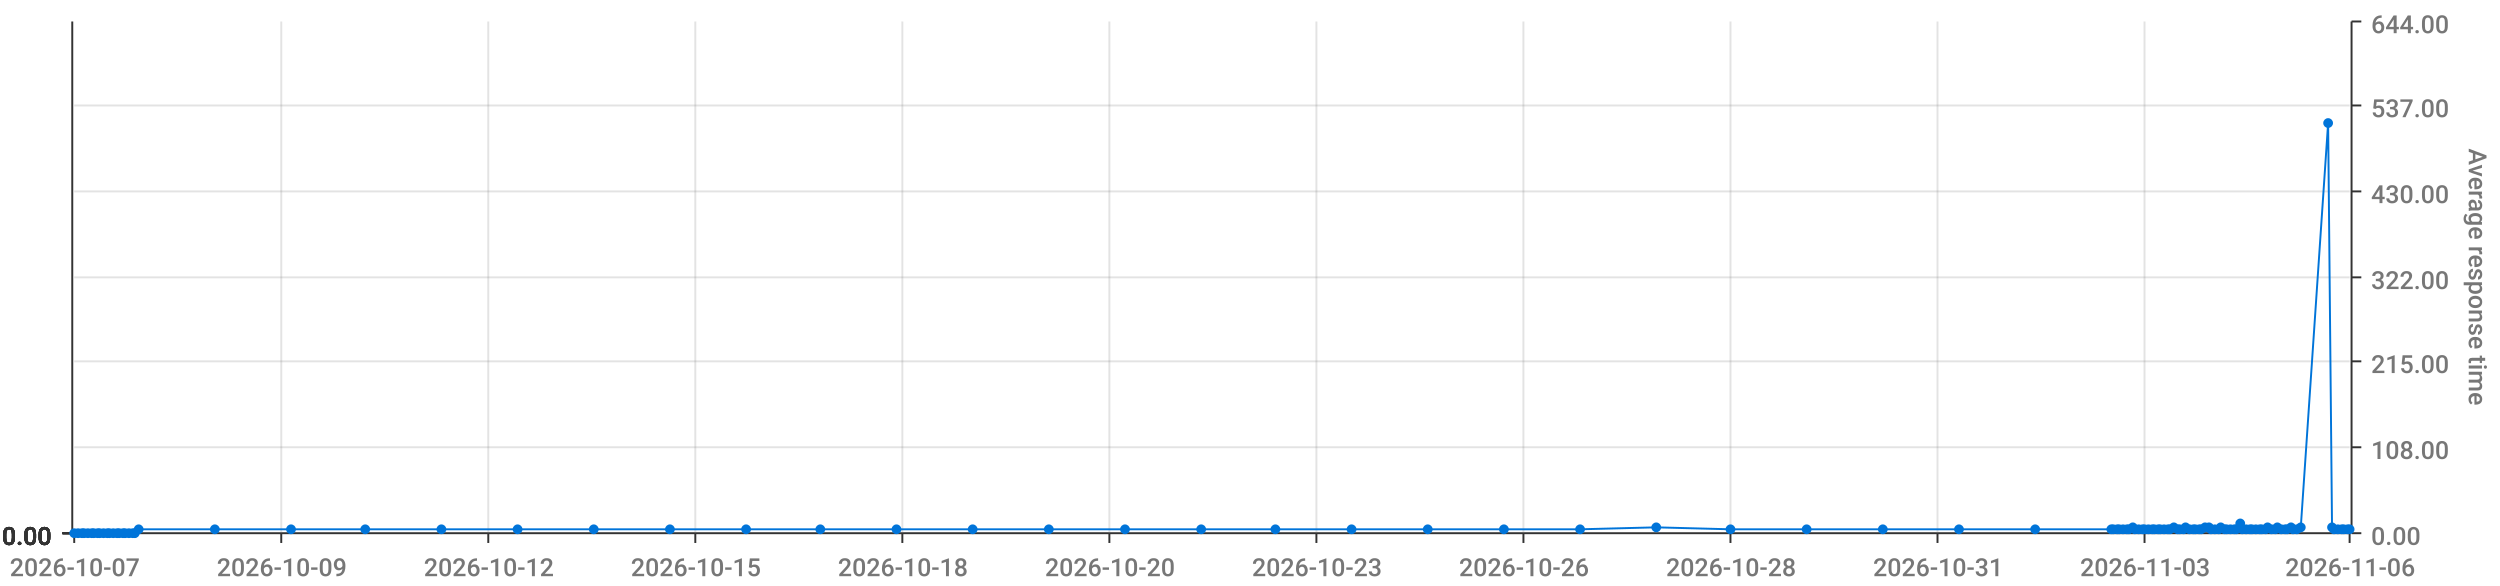
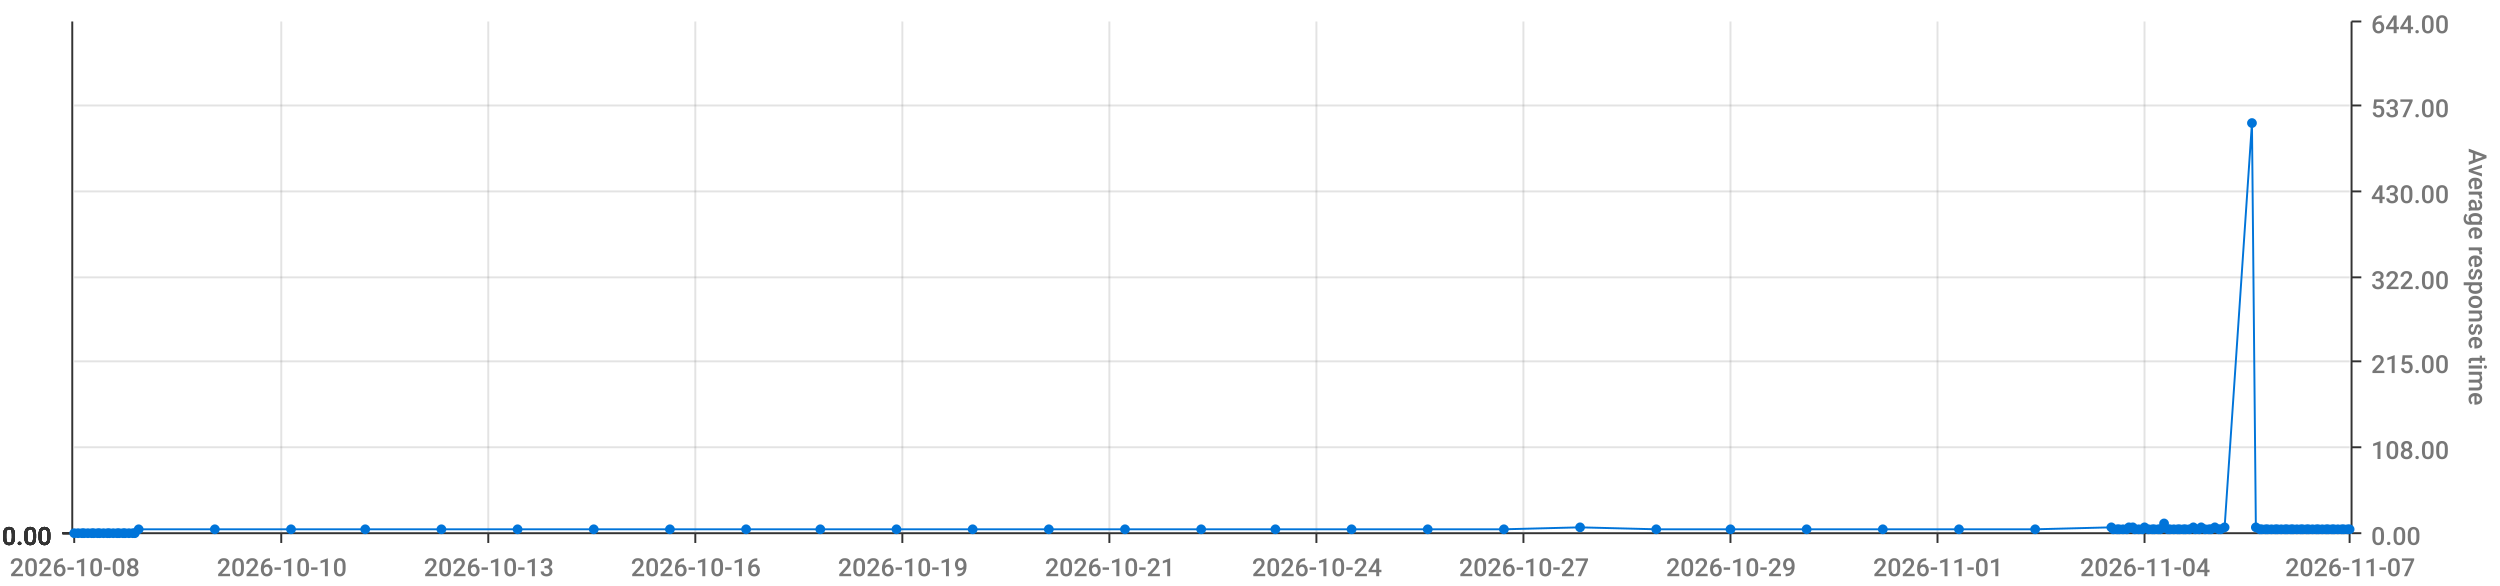
<svg xmlns="http://www.w3.org/2000/svg" viewBox="0 0 1280 300">
  <path d="M 0 0 L 1280 0 L 1280 300 L 0 300 L 0 0" style="stroke-width:0;stroke:rgba(255,255,255,1.0);fill:rgba(255,255,255,0.0)" />
  <path d="M 38 11 L 1203 11 L 1203 273 L 38 273 L 38 11" style="stroke-width:0;stroke:rgba(255,255,255,1.0);fill:rgba(255,255,255,0.0)" />
  <path d="M 38 273 L 1203 273" style="stroke-width:1;stroke:rgba(51,51,51,1.0);fill:rgba(255,255,255,0.0)" />
  <path d="M 38 273 L 38 278" style="stroke-width:1;stroke:rgba(51,51,51,1.0);fill:rgba(255,255,255,0.0)" />
-   <text x="5" y="295" style="stroke-width:0;stroke:none;fill:rgba(119,119,119,1.0);font-size:12.8px;font-family:'Roboto Medium',sans-serif">2026-10-07</text>
+   <text x="5" y="295" style="stroke-width:0;stroke:none;fill:rgba(119,119,119,1.0);font-size:12.8px;font-family:'Roboto Medium',sans-serif">2026-10-08</text>
  <path d="M 144 273 L 144 278" style="stroke-width:1;stroke:rgba(51,51,51,1.0);fill:rgba(255,255,255,0.0)" />
-   <text x="111" y="295" style="stroke-width:0;stroke:none;fill:rgba(119,119,119,1.0);font-size:12.8px;font-family:'Roboto Medium',sans-serif">2026-10-09</text>
+   <text x="111" y="295" style="stroke-width:0;stroke:none;fill:rgba(119,119,119,1.0);font-size:12.8px;font-family:'Roboto Medium',sans-serif">2026-10-10</text>
  <path d="M 250 273 L 250 278" style="stroke-width:1;stroke:rgba(51,51,51,1.0);fill:rgba(255,255,255,0.0)" />
-   <text x="217" y="295" style="stroke-width:0;stroke:none;fill:rgba(119,119,119,1.0);font-size:12.8px;font-family:'Roboto Medium',sans-serif">2026-10-12</text>
+   <text x="217" y="295" style="stroke-width:0;stroke:none;fill:rgba(119,119,119,1.0);font-size:12.8px;font-family:'Roboto Medium',sans-serif">2026-10-13</text>
  <path d="M 356 273 L 356 278" style="stroke-width:1;stroke:rgba(51,51,51,1.0);fill:rgba(255,255,255,0.0)" />
-   <text x="323" y="295" style="stroke-width:0;stroke:none;fill:rgba(119,119,119,1.0);font-size:12.8px;font-family:'Roboto Medium',sans-serif">2026-10-15</text>
+   <text x="323" y="295" style="stroke-width:0;stroke:none;fill:rgba(119,119,119,1.0);font-size:12.8px;font-family:'Roboto Medium',sans-serif">2026-10-16</text>
  <path d="M 462 273 L 462 278" style="stroke-width:1;stroke:rgba(51,51,51,1.0);fill:rgba(255,255,255,0.0)" />
-   <text x="429" y="295" style="stroke-width:0;stroke:none;fill:rgba(119,119,119,1.0);font-size:12.8px;font-family:'Roboto Medium',sans-serif">2026-10-18</text>
+   <text x="429" y="295" style="stroke-width:0;stroke:none;fill:rgba(119,119,119,1.0);font-size:12.8px;font-family:'Roboto Medium',sans-serif">2026-10-19</text>
  <path d="M 568 273 L 568 278" style="stroke-width:1;stroke:rgba(51,51,51,1.0);fill:rgba(255,255,255,0.0)" />
-   <text x="535" y="295" style="stroke-width:0;stroke:none;fill:rgba(119,119,119,1.0);font-size:12.8px;font-family:'Roboto Medium',sans-serif">2026-10-20</text>
+   <text x="535" y="295" style="stroke-width:0;stroke:none;fill:rgba(119,119,119,1.0);font-size:12.8px;font-family:'Roboto Medium',sans-serif">2026-10-21</text>
  <path d="M 674 273 L 674 278" style="stroke-width:1;stroke:rgba(51,51,51,1.0);fill:rgba(255,255,255,0.0)" />
-   <text x="641" y="295" style="stroke-width:0;stroke:none;fill:rgba(119,119,119,1.0);font-size:12.8px;font-family:'Roboto Medium',sans-serif">2026-10-23</text>
+   <text x="641" y="295" style="stroke-width:0;stroke:none;fill:rgba(119,119,119,1.0);font-size:12.8px;font-family:'Roboto Medium',sans-serif">2026-10-24</text>
  <path d="M 780 273 L 780 278" style="stroke-width:1;stroke:rgba(51,51,51,1.0);fill:rgba(255,255,255,0.0)" />
-   <text x="747" y="295" style="stroke-width:0;stroke:none;fill:rgba(119,119,119,1.0);font-size:12.8px;font-family:'Roboto Medium',sans-serif">2026-10-26</text>
+   <text x="747" y="295" style="stroke-width:0;stroke:none;fill:rgba(119,119,119,1.0);font-size:12.8px;font-family:'Roboto Medium',sans-serif">2026-10-27</text>
  <path d="M 886 273 L 886 278" style="stroke-width:1;stroke:rgba(51,51,51,1.0);fill:rgba(255,255,255,0.0)" />
-   <text x="853" y="295" style="stroke-width:0;stroke:none;fill:rgba(119,119,119,1.0);font-size:12.8px;font-family:'Roboto Medium',sans-serif">2026-10-28</text>
+   <text x="853" y="295" style="stroke-width:0;stroke:none;fill:rgba(119,119,119,1.0);font-size:12.8px;font-family:'Roboto Medium',sans-serif">2026-10-29</text>
  <path d="M 992 273 L 992 278" style="stroke-width:1;stroke:rgba(51,51,51,1.0);fill:rgba(255,255,255,0.0)" />
-   <text x="959" y="295" style="stroke-width:0;stroke:none;fill:rgba(119,119,119,1.0);font-size:12.8px;font-family:'Roboto Medium',sans-serif">2026-10-31</text>
+   <text x="959" y="295" style="stroke-width:0;stroke:none;fill:rgba(119,119,119,1.0);font-size:12.8px;font-family:'Roboto Medium',sans-serif">2026-11-01</text>
  <path d="M 1098 273 L 1098 278" style="stroke-width:1;stroke:rgba(51,51,51,1.0);fill:rgba(255,255,255,0.0)" />
-   <text x="1065" y="295" style="stroke-width:0;stroke:none;fill:rgba(119,119,119,1.0);font-size:12.8px;font-family:'Roboto Medium',sans-serif">2026-11-03</text>
+   <text x="1065" y="295" style="stroke-width:0;stroke:none;fill:rgba(119,119,119,1.0);font-size:12.8px;font-family:'Roboto Medium',sans-serif">2026-11-04</text>
  <path d="M 1203 273 L 1203 278" style="stroke-width:1;stroke:rgba(51,51,51,1.0);fill:rgba(255,255,255,0.0)" />
-   <text x="1170" y="295" style="stroke-width:0;stroke:none;fill:rgba(119,119,119,1.0);font-size:12.8px;font-family:'Roboto Medium',sans-serif">2026-11-06</text>
+   <text x="1170" y="295" style="stroke-width:0;stroke:none;fill:rgba(119,119,119,1.0);font-size:12.8px;font-family:'Roboto Medium',sans-serif">2026-11-07</text>
  <path d="M 144 273 L 144 11" style="stroke-width:1;stroke:rgba(119,119,119,0.2);fill:none" />
  <path d="M 250 273 L 250 11" style="stroke-width:1;stroke:rgba(119,119,119,0.2);fill:none" />
  <path d="M 356 273 L 356 11" style="stroke-width:1;stroke:rgba(119,119,119,0.2);fill:none" />
  <path d="M 462 273 L 462 11" style="stroke-width:1;stroke:rgba(119,119,119,0.2);fill:none" />
  <path d="M 568 273 L 568 11" style="stroke-width:1;stroke:rgba(119,119,119,0.2);fill:none" />
  <path d="M 674 273 L 674 11" style="stroke-width:1;stroke:rgba(119,119,119,0.2);fill:none" />
  <path d="M 780 273 L 780 11" style="stroke-width:1;stroke:rgba(119,119,119,0.2);fill:none" />
  <path d="M 886 273 L 886 11" style="stroke-width:1;stroke:rgba(119,119,119,0.2);fill:none" />
  <path d="M 992 273 L 992 11" style="stroke-width:1;stroke:rgba(119,119,119,0.2);fill:none" />
  <path d="M 1098 273 L 1098 11" style="stroke-width:1;stroke:rgba(119,119,119,0.2);fill:none" />
  <path d="M 1204 273 L 1204 11" style="stroke-width:1;stroke:rgba(51,51,51,1.0);fill:rgba(255,255,255,0.0)" />
  <path d="M 1204 273 L 1209 273" style="stroke-width:1;stroke:rgba(51,51,51,1.0);fill:rgba(255,255,255,0.0)" />
  <text x="1214" y="279" style="stroke-width:0;stroke:none;fill:rgba(119,119,119,1.0);font-size:12.8px;font-family:'Roboto Medium',sans-serif">0.00</text>
  <path d="M 1204 229 L 1209 229" style="stroke-width:1;stroke:rgba(51,51,51,1.0);fill:rgba(255,255,255,0.0)" />
  <text x="1214" y="235" style="stroke-width:0;stroke:none;fill:rgba(119,119,119,1.0);font-size:12.8px;font-family:'Roboto Medium',sans-serif">108.00</text>
  <path d="M 1204 185 L 1209 185" style="stroke-width:1;stroke:rgba(51,51,51,1.0);fill:rgba(255,255,255,0.0)" />
  <text x="1214" y="191" style="stroke-width:0;stroke:none;fill:rgba(119,119,119,1.0);font-size:12.8px;font-family:'Roboto Medium',sans-serif">215.00</text>
  <path d="M 1204 142 L 1209 142" style="stroke-width:1;stroke:rgba(51,51,51,1.0);fill:rgba(255,255,255,0.0)" />
  <text x="1214" y="148" style="stroke-width:0;stroke:none;fill:rgba(119,119,119,1.0);font-size:12.8px;font-family:'Roboto Medium',sans-serif">322.00</text>
  <path d="M 1204 98 L 1209 98" style="stroke-width:1;stroke:rgba(51,51,51,1.0);fill:rgba(255,255,255,0.0)" />
  <text x="1214" y="104" style="stroke-width:0;stroke:none;fill:rgba(119,119,119,1.0);font-size:12.8px;font-family:'Roboto Medium',sans-serif">430.00</text>
  <path d="M 1204 54 L 1209 54" style="stroke-width:1;stroke:rgba(51,51,51,1.0);fill:rgba(255,255,255,0.0)" />
  <text x="1214" y="60" style="stroke-width:0;stroke:none;fill:rgba(119,119,119,1.0);font-size:12.8px;font-family:'Roboto Medium',sans-serif">537.00</text>
  <path d="M 1204 11 L 1209 11" style="stroke-width:1;stroke:rgba(51,51,51,1.0);fill:rgba(255,255,255,0.0)" />
  <text x="1214" y="17" style="stroke-width:0;stroke:none;fill:rgba(119,119,119,1.0);font-size:12.8px;font-family:'Roboto Medium',sans-serif">644.00</text>
  <text x="1264" y="76" style="stroke-width:0;stroke:none;fill:rgba(119,119,119,1.0);font-size:12.8px;font-family:'Roboto Medium',sans-serif" transform="rotate(90.00,1264,76)">Average response time</text>
  <path d="M 38 273 L 1203 273" style="stroke-width:0;stroke:rgba(255,255,255,0.0);fill:none" />
  <path d="M 38 229 L 1203 229" style="stroke-width:1;stroke:rgba(119,119,119,0.2);fill:none" />
  <path d="M 38 185 L 1203 185" style="stroke-width:1;stroke:rgba(119,119,119,0.2);fill:none" />
  <path d="M 38 142 L 1203 142" style="stroke-width:1;stroke:rgba(119,119,119,0.2);fill:none" />
  <path d="M 38 98 L 1203 98" style="stroke-width:1;stroke:rgba(119,119,119,0.2);fill:none" />
  <path d="M 38 54 L 1203 54" style="stroke-width:1;stroke:rgba(119,119,119,0.2);fill:none" />
  <path d="M 37 273 L 37 11" style="stroke-width:1;stroke:rgba(51,51,51,1.0);fill:rgba(255,255,255,0.0)" />
  <path d="M 37 273 L 32 273" style="stroke-width:1;stroke:rgba(51,51,51,1.0);fill:rgba(255,255,255,0.0)" />
  <text x="1" y="279" style="stroke-width:0;stroke:none;fill:rgba(51,51,51,1.0);font-size:12.8px;font-family:'Roboto Medium',sans-serif">0.00</text>
  <path d="M 37 273 L 32 273" style="stroke-width:1;stroke:rgba(51,51,51,1.0);fill:rgba(255,255,255,0.0)" />
  <text x="1" y="279" style="stroke-width:0;stroke:none;fill:rgba(51,51,51,1.0);font-size:12.8px;font-family:'Roboto Medium',sans-serif">0.00</text>
  <path d="M 37 273 L 32 273" style="stroke-width:1;stroke:rgba(51,51,51,1.0);fill:rgba(255,255,255,0.0)" />
  <text x="1" y="279" style="stroke-width:0;stroke:none;fill:rgba(51,51,51,1.0);font-size:12.8px;font-family:'Roboto Medium',sans-serif">0.00</text>
  <path d="M 37 273 L 32 273" style="stroke-width:1;stroke:rgba(51,51,51,1.0);fill:rgba(255,255,255,0.0)" />
  <text x="1" y="279" style="stroke-width:0;stroke:none;fill:rgba(51,51,51,1.0);font-size:12.8px;font-family:'Roboto Medium',sans-serif">0.00</text>
  <path d="M 37 273 L 32 273" style="stroke-width:1;stroke:rgba(51,51,51,1.0);fill:rgba(255,255,255,0.0)" />
  <text x="1" y="279" style="stroke-width:0;stroke:none;fill:rgba(51,51,51,1.0);font-size:12.8px;font-family:'Roboto Medium',sans-serif">0.00</text>
  <path d="M 37 273 L 32 273" style="stroke-width:1;stroke:rgba(51,51,51,1.0);fill:rgba(255,255,255,0.0)" />
  <text x="1" y="279" style="stroke-width:0;stroke:none;fill:rgba(51,51,51,1.0);font-size:12.8px;font-family:'Roboto Medium',sans-serif">0.00</text>
  <path d="M 37 273 L 32 273" style="stroke-width:1;stroke:rgba(51,51,51,1.0);fill:rgba(255,255,255,0.0)" />
  <text x="1" y="279" style="stroke-width:0;stroke:none;fill:rgba(51,51,51,1.0);font-size:12.8px;font-family:'Roboto Medium',sans-serif">0.00</text>
  <path d="M 38 273 L 1203 273" style="stroke-width:0;stroke:rgba(255,255,255,0.0);fill:none" />
  <path d="M 38 273 L 1203 273" style="stroke-width:0;stroke:rgba(255,255,255,0.0);fill:none" />
  <path d="M 38 273 L 1203 273" style="stroke-width:0;stroke:rgba(255,255,255,0.0);fill:none" />
  <path d="M 38 273 L 1203 273" style="stroke-width:0;stroke:rgba(255,255,255,0.0);fill:none" />
  <path d="M 38 273 L 1203 273" style="stroke-width:0;stroke:rgba(255,255,255,0.0);fill:none" />
  <path d="M 38 273 L 1203 273" style="stroke-width:0;stroke:rgba(255,255,255,0.0);fill:none" />
-   <path d="M 38 273 L 40 273 L 42 273 L 43 273 L 45 273 L 47 273 L 48 273 L 50 273 L 51 273 L 53 273 L 55 273 L 56 273 L 58 273 L 60 273 L 61 273 L 63 273 L 64 273 L 66 273 L 68 273 L 69 273 L 71 271 L 110 271 L 149 271 L 187 271 L 226 271 L 265 271 L 304 271 L 343 271 L 382 271 L 420 271 L 459 271 L 498 271 L 537 271 L 576 271 L 615 271 L 653 271 L 692 271 L 731 271 L 770 271 L 809 271 L 848 270 L 886 271 L 925 271 L 964 271 L 1003 271 L 1042 271 L 1081 271 L 1082 271 L 1084 271 L 1085 271 L 1087 271 L 1089 271 L 1090 271 L 1092 270 L 1093 271 L 1095 271 L 1097 271 L 1098 271 L 1100 271 L 1102 271 L 1103 271 L 1105 271 L 1106 271 L 1108 271 L 1110 271 L 1111 271 L 1113 270 L 1115 271 L 1116 271 L 1118 271 L 1119 270 L 1121 271 L 1123 271 L 1124 271 L 1126 271 L 1127 271 L 1129 270 L 1131 270 L 1132 271 L 1134 271 L 1136 271 L 1137 270 L 1139 271 L 1140 271 L 1142 271 L 1144 271 L 1145 271 L 1147 268 L 1148 271 L 1150 271 L 1152 271 L 1153 271 L 1155 271 L 1157 271 L 1158 271 L 1160 271 L 1161 270 L 1163 271 L 1165 271 L 1166 270 L 1168 271 L 1170 271 L 1171 271 L 1173 270 L 1174 271 L 1176 271 L 1178 270 L 1192 63 L 1194 270 L 1195 271 L 1197 271 L 1199 271 L 1200 271 L 1202 271 L 1203 271" style="stroke-width:1;stroke:rgba(0,116,217,1.0);fill:rgba(255,255,255,0.0)" />
+   <path d="M 38 273 L 40 273 L 42 273 L 43 273 L 45 273 L 47 273 L 48 273 L 50 273 L 51 273 L 53 273 L 55 273 L 56 273 L 58 273 L 60 273 L 61 273 L 63 273 L 64 273 L 66 273 L 68 273 L 69 273 L 71 271 L 110 271 L 149 271 L 187 271 L 226 271 L 265 271 L 304 271 L 343 271 L 382 271 L 420 271 L 459 271 L 498 271 L 537 271 L 576 271 L 615 271 L 653 271 L 692 271 L 731 271 L 770 271 L 809 270 L 848 271 L 886 271 L 925 271 L 964 271 L 1003 271 L 1042 271 L 1081 270 L 1082 271 L 1084 271 L 1085 271 L 1087 271 L 1089 271 L 1090 270 L 1092 270 L 1093 271 L 1095 271 L 1097 271 L 1098 270 L 1100 271 L 1102 271 L 1103 271 L 1105 271 L 1106 271 L 1108 268 L 1110 271 L 1111 271 L 1113 271 L 1115 271 L 1116 271 L 1118 271 L 1119 271 L 1121 271 L 1123 270 L 1124 271 L 1126 271 L 1127 270 L 1129 271 L 1131 271 L 1132 271 L 1134 270 L 1136 271 L 1137 271 L 1139 270 L 1153 63 L 1155 270 L 1157 271 L 1158 271 L 1160 271 L 1161 271 L 1163 271 L 1165 271 L 1166 271 L 1168 271 L 1170 271 L 1171 271 L 1173 271 L 1174 271 L 1176 271 L 1178 271 L 1179 271 L 1181 271 L 1182 271 L 1184 271 L 1186 271 L 1187 271 L 1189 271 L 1191 271 L 1192 271 L 1194 271 L 1195 271 L 1197 271 L 1199 271 L 1200 271 L 1202 271 L 1203 271" style="stroke-width:1;stroke:rgba(0,116,217,1.0);fill:rgba(255,255,255,0.0)" />
  <circle cx="38" cy="273" r="2" style="stroke-width:1;stroke:rgba(0,116,217,1.0);fill:rgba(0,116,217,1.0)" />
  <path d="" style="stroke-width:1;stroke:rgba(0,116,217,1.0);fill:rgba(0,116,217,1.0)" />
  <circle cx="40" cy="273" r="2" style="stroke-width:1;stroke:rgba(0,116,217,1.0);fill:rgba(0,116,217,1.0)" />
  <path d="" style="stroke-width:1;stroke:rgba(0,116,217,1.0);fill:rgba(0,116,217,1.0)" />
  <circle cx="42" cy="273" r="2" style="stroke-width:1;stroke:rgba(0,116,217,1.0);fill:rgba(0,116,217,1.0)" />
  <path d="" style="stroke-width:1;stroke:rgba(0,116,217,1.0);fill:rgba(0,116,217,1.0)" />
  <circle cx="43" cy="273" r="2" style="stroke-width:1;stroke:rgba(0,116,217,1.0);fill:rgba(0,116,217,1.0)" />
  <path d="" style="stroke-width:1;stroke:rgba(0,116,217,1.0);fill:rgba(0,116,217,1.0)" />
  <circle cx="45" cy="273" r="2" style="stroke-width:1;stroke:rgba(0,116,217,1.0);fill:rgba(0,116,217,1.0)" />
  <path d="" style="stroke-width:1;stroke:rgba(0,116,217,1.0);fill:rgba(0,116,217,1.0)" />
  <circle cx="47" cy="273" r="2" style="stroke-width:1;stroke:rgba(0,116,217,1.0);fill:rgba(0,116,217,1.0)" />
  <path d="" style="stroke-width:1;stroke:rgba(0,116,217,1.0);fill:rgba(0,116,217,1.0)" />
  <circle cx="48" cy="273" r="2" style="stroke-width:1;stroke:rgba(0,116,217,1.0);fill:rgba(0,116,217,1.0)" />
  <path d="" style="stroke-width:1;stroke:rgba(0,116,217,1.0);fill:rgba(0,116,217,1.0)" />
  <circle cx="50" cy="273" r="2" style="stroke-width:1;stroke:rgba(0,116,217,1.0);fill:rgba(0,116,217,1.0)" />
  <path d="" style="stroke-width:1;stroke:rgba(0,116,217,1.0);fill:rgba(0,116,217,1.0)" />
  <circle cx="51" cy="273" r="2" style="stroke-width:1;stroke:rgba(0,116,217,1.0);fill:rgba(0,116,217,1.0)" />
  <path d="" style="stroke-width:1;stroke:rgba(0,116,217,1.0);fill:rgba(0,116,217,1.0)" />
  <circle cx="53" cy="273" r="2" style="stroke-width:1;stroke:rgba(0,116,217,1.0);fill:rgba(0,116,217,1.0)" />
  <path d="" style="stroke-width:1;stroke:rgba(0,116,217,1.0);fill:rgba(0,116,217,1.0)" />
  <circle cx="55" cy="273" r="2" style="stroke-width:1;stroke:rgba(0,116,217,1.0);fill:rgba(0,116,217,1.0)" />
  <path d="" style="stroke-width:1;stroke:rgba(0,116,217,1.0);fill:rgba(0,116,217,1.0)" />
  <circle cx="56" cy="273" r="2" style="stroke-width:1;stroke:rgba(0,116,217,1.0);fill:rgba(0,116,217,1.0)" />
  <path d="" style="stroke-width:1;stroke:rgba(0,116,217,1.0);fill:rgba(0,116,217,1.0)" />
  <circle cx="58" cy="273" r="2" style="stroke-width:1;stroke:rgba(0,116,217,1.0);fill:rgba(0,116,217,1.0)" />
  <path d="" style="stroke-width:1;stroke:rgba(0,116,217,1.0);fill:rgba(0,116,217,1.0)" />
  <circle cx="60" cy="273" r="2" style="stroke-width:1;stroke:rgba(0,116,217,1.0);fill:rgba(0,116,217,1.0)" />
  <path d="" style="stroke-width:1;stroke:rgba(0,116,217,1.0);fill:rgba(0,116,217,1.0)" />
  <circle cx="61" cy="273" r="2" style="stroke-width:1;stroke:rgba(0,116,217,1.0);fill:rgba(0,116,217,1.0)" />
  <path d="" style="stroke-width:1;stroke:rgba(0,116,217,1.0);fill:rgba(0,116,217,1.0)" />
  <circle cx="63" cy="273" r="2" style="stroke-width:1;stroke:rgba(0,116,217,1.0);fill:rgba(0,116,217,1.0)" />
  <path d="" style="stroke-width:1;stroke:rgba(0,116,217,1.0);fill:rgba(0,116,217,1.0)" />
  <circle cx="64" cy="273" r="2" style="stroke-width:1;stroke:rgba(0,116,217,1.0);fill:rgba(0,116,217,1.0)" />
  <path d="" style="stroke-width:1;stroke:rgba(0,116,217,1.0);fill:rgba(0,116,217,1.0)" />
  <circle cx="66" cy="273" r="2" style="stroke-width:1;stroke:rgba(0,116,217,1.0);fill:rgba(0,116,217,1.0)" />
  <path d="" style="stroke-width:1;stroke:rgba(0,116,217,1.0);fill:rgba(0,116,217,1.0)" />
  <circle cx="68" cy="273" r="2" style="stroke-width:1;stroke:rgba(0,116,217,1.0);fill:rgba(0,116,217,1.0)" />
  <path d="" style="stroke-width:1;stroke:rgba(0,116,217,1.0);fill:rgba(0,116,217,1.0)" />
  <circle cx="69" cy="273" r="2" style="stroke-width:1;stroke:rgba(0,116,217,1.0);fill:rgba(0,116,217,1.0)" />
  <path d="" style="stroke-width:1;stroke:rgba(0,116,217,1.0);fill:rgba(0,116,217,1.0)" />
  <circle cx="71" cy="271" r="2" style="stroke-width:1;stroke:rgba(0,116,217,1.0);fill:rgba(0,116,217,1.0)" />
  <path d="" style="stroke-width:1;stroke:rgba(0,116,217,1.0);fill:rgba(0,116,217,1.0)" />
  <circle cx="110" cy="271" r="2" style="stroke-width:1;stroke:rgba(0,116,217,1.0);fill:rgba(0,116,217,1.0)" />
  <path d="" style="stroke-width:1;stroke:rgba(0,116,217,1.0);fill:rgba(0,116,217,1.0)" />
  <circle cx="149" cy="271" r="2" style="stroke-width:1;stroke:rgba(0,116,217,1.0);fill:rgba(0,116,217,1.0)" />
  <path d="" style="stroke-width:1;stroke:rgba(0,116,217,1.0);fill:rgba(0,116,217,1.0)" />
  <circle cx="187" cy="271" r="2" style="stroke-width:1;stroke:rgba(0,116,217,1.0);fill:rgba(0,116,217,1.0)" />
  <path d="" style="stroke-width:1;stroke:rgba(0,116,217,1.0);fill:rgba(0,116,217,1.0)" />
  <circle cx="226" cy="271" r="2" style="stroke-width:1;stroke:rgba(0,116,217,1.0);fill:rgba(0,116,217,1.0)" />
  <path d="" style="stroke-width:1;stroke:rgba(0,116,217,1.0);fill:rgba(0,116,217,1.0)" />
  <circle cx="265" cy="271" r="2" style="stroke-width:1;stroke:rgba(0,116,217,1.0);fill:rgba(0,116,217,1.0)" />
  <path d="" style="stroke-width:1;stroke:rgba(0,116,217,1.0);fill:rgba(0,116,217,1.0)" />
  <circle cx="304" cy="271" r="2" style="stroke-width:1;stroke:rgba(0,116,217,1.0);fill:rgba(0,116,217,1.0)" />
  <path d="" style="stroke-width:1;stroke:rgba(0,116,217,1.0);fill:rgba(0,116,217,1.0)" />
  <circle cx="343" cy="271" r="2" style="stroke-width:1;stroke:rgba(0,116,217,1.0);fill:rgba(0,116,217,1.0)" />
  <path d="" style="stroke-width:1;stroke:rgba(0,116,217,1.0);fill:rgba(0,116,217,1.0)" />
  <circle cx="382" cy="271" r="2" style="stroke-width:1;stroke:rgba(0,116,217,1.0);fill:rgba(0,116,217,1.0)" />
  <path d="" style="stroke-width:1;stroke:rgba(0,116,217,1.0);fill:rgba(0,116,217,1.0)" />
  <circle cx="420" cy="271" r="2" style="stroke-width:1;stroke:rgba(0,116,217,1.0);fill:rgba(0,116,217,1.0)" />
  <path d="" style="stroke-width:1;stroke:rgba(0,116,217,1.0);fill:rgba(0,116,217,1.0)" />
  <circle cx="459" cy="271" r="2" style="stroke-width:1;stroke:rgba(0,116,217,1.0);fill:rgba(0,116,217,1.0)" />
  <path d="" style="stroke-width:1;stroke:rgba(0,116,217,1.0);fill:rgba(0,116,217,1.0)" />
  <circle cx="498" cy="271" r="2" style="stroke-width:1;stroke:rgba(0,116,217,1.0);fill:rgba(0,116,217,1.0)" />
  <path d="" style="stroke-width:1;stroke:rgba(0,116,217,1.0);fill:rgba(0,116,217,1.0)" />
  <circle cx="537" cy="271" r="2" style="stroke-width:1;stroke:rgba(0,116,217,1.0);fill:rgba(0,116,217,1.0)" />
  <path d="" style="stroke-width:1;stroke:rgba(0,116,217,1.0);fill:rgba(0,116,217,1.0)" />
  <circle cx="576" cy="271" r="2" style="stroke-width:1;stroke:rgba(0,116,217,1.0);fill:rgba(0,116,217,1.0)" />
  <path d="" style="stroke-width:1;stroke:rgba(0,116,217,1.0);fill:rgba(0,116,217,1.0)" />
  <circle cx="615" cy="271" r="2" style="stroke-width:1;stroke:rgba(0,116,217,1.0);fill:rgba(0,116,217,1.0)" />
  <path d="" style="stroke-width:1;stroke:rgba(0,116,217,1.0);fill:rgba(0,116,217,1.0)" />
  <circle cx="653" cy="271" r="2" style="stroke-width:1;stroke:rgba(0,116,217,1.0);fill:rgba(0,116,217,1.0)" />
  <path d="" style="stroke-width:1;stroke:rgba(0,116,217,1.0);fill:rgba(0,116,217,1.0)" />
  <circle cx="692" cy="271" r="2" style="stroke-width:1;stroke:rgba(0,116,217,1.0);fill:rgba(0,116,217,1.0)" />
  <path d="" style="stroke-width:1;stroke:rgba(0,116,217,1.0);fill:rgba(0,116,217,1.0)" />
  <circle cx="731" cy="271" r="2" style="stroke-width:1;stroke:rgba(0,116,217,1.0);fill:rgba(0,116,217,1.0)" />
  <path d="" style="stroke-width:1;stroke:rgba(0,116,217,1.0);fill:rgba(0,116,217,1.0)" />
  <circle cx="770" cy="271" r="2" style="stroke-width:1;stroke:rgba(0,116,217,1.0);fill:rgba(0,116,217,1.0)" />
  <path d="" style="stroke-width:1;stroke:rgba(0,116,217,1.0);fill:rgba(0,116,217,1.0)" />
-   <circle cx="809" cy="271" r="2" style="stroke-width:1;stroke:rgba(0,116,217,1.0);fill:rgba(0,116,217,1.0)" />
-   <path d="" style="stroke-width:1;stroke:rgba(0,116,217,1.0);fill:rgba(0,116,217,1.0)" />
-   <circle cx="848" cy="270" r="2" style="stroke-width:1;stroke:rgba(0,116,217,1.0);fill:rgba(0,116,217,1.0)" />
+   <circle cx="809" cy="270" r="2" style="stroke-width:1;stroke:rgba(0,116,217,1.0);fill:rgba(0,116,217,1.0)" />
+   <path d="" style="stroke-width:1;stroke:rgba(0,116,217,1.0);fill:rgba(0,116,217,1.0)" />
+   <circle cx="848" cy="271" r="2" style="stroke-width:1;stroke:rgba(0,116,217,1.0);fill:rgba(0,116,217,1.0)" />
  <path d="" style="stroke-width:1;stroke:rgba(0,116,217,1.0);fill:rgba(0,116,217,1.0)" />
  <circle cx="886" cy="271" r="2" style="stroke-width:1;stroke:rgba(0,116,217,1.0);fill:rgba(0,116,217,1.0)" />
  <path d="" style="stroke-width:1;stroke:rgba(0,116,217,1.0);fill:rgba(0,116,217,1.0)" />
  <circle cx="925" cy="271" r="2" style="stroke-width:1;stroke:rgba(0,116,217,1.0);fill:rgba(0,116,217,1.0)" />
  <path d="" style="stroke-width:1;stroke:rgba(0,116,217,1.0);fill:rgba(0,116,217,1.0)" />
  <circle cx="964" cy="271" r="2" style="stroke-width:1;stroke:rgba(0,116,217,1.0);fill:rgba(0,116,217,1.0)" />
  <path d="" style="stroke-width:1;stroke:rgba(0,116,217,1.0);fill:rgba(0,116,217,1.0)" />
  <circle cx="1003" cy="271" r="2" style="stroke-width:1;stroke:rgba(0,116,217,1.0);fill:rgba(0,116,217,1.0)" />
  <path d="" style="stroke-width:1;stroke:rgba(0,116,217,1.0);fill:rgba(0,116,217,1.0)" />
  <circle cx="1042" cy="271" r="2" style="stroke-width:1;stroke:rgba(0,116,217,1.0);fill:rgba(0,116,217,1.0)" />
  <path d="" style="stroke-width:1;stroke:rgba(0,116,217,1.0);fill:rgba(0,116,217,1.0)" />
-   <circle cx="1081" cy="271" r="2" style="stroke-width:1;stroke:rgba(0,116,217,1.0);fill:rgba(0,116,217,1.0)" />
+   <circle cx="1081" cy="270" r="2" style="stroke-width:1;stroke:rgba(0,116,217,1.0);fill:rgba(0,116,217,1.0)" />
  <path d="" style="stroke-width:1;stroke:rgba(0,116,217,1.0);fill:rgba(0,116,217,1.0)" />
  <circle cx="1082" cy="271" r="2" style="stroke-width:1;stroke:rgba(0,116,217,1.0);fill:rgba(0,116,217,1.0)" />
  <path d="" style="stroke-width:1;stroke:rgba(0,116,217,1.0);fill:rgba(0,116,217,1.0)" />
  <circle cx="1084" cy="271" r="2" style="stroke-width:1;stroke:rgba(0,116,217,1.0);fill:rgba(0,116,217,1.0)" />
  <path d="" style="stroke-width:1;stroke:rgba(0,116,217,1.0);fill:rgba(0,116,217,1.0)" />
  <circle cx="1085" cy="271" r="2" style="stroke-width:1;stroke:rgba(0,116,217,1.0);fill:rgba(0,116,217,1.0)" />
  <path d="" style="stroke-width:1;stroke:rgba(0,116,217,1.0);fill:rgba(0,116,217,1.0)" />
  <circle cx="1087" cy="271" r="2" style="stroke-width:1;stroke:rgba(0,116,217,1.0);fill:rgba(0,116,217,1.0)" />
  <path d="" style="stroke-width:1;stroke:rgba(0,116,217,1.0);fill:rgba(0,116,217,1.0)" />
  <circle cx="1089" cy="271" r="2" style="stroke-width:1;stroke:rgba(0,116,217,1.0);fill:rgba(0,116,217,1.0)" />
  <path d="" style="stroke-width:1;stroke:rgba(0,116,217,1.0);fill:rgba(0,116,217,1.0)" />
-   <circle cx="1090" cy="271" r="2" style="stroke-width:1;stroke:rgba(0,116,217,1.0);fill:rgba(0,116,217,1.0)" />
+   <circle cx="1090" cy="270" r="2" style="stroke-width:1;stroke:rgba(0,116,217,1.0);fill:rgba(0,116,217,1.0)" />
  <path d="" style="stroke-width:1;stroke:rgba(0,116,217,1.0);fill:rgba(0,116,217,1.0)" />
  <circle cx="1092" cy="270" r="2" style="stroke-width:1;stroke:rgba(0,116,217,1.0);fill:rgba(0,116,217,1.0)" />
  <path d="" style="stroke-width:1;stroke:rgba(0,116,217,1.0);fill:rgba(0,116,217,1.0)" />
  <circle cx="1093" cy="271" r="2" style="stroke-width:1;stroke:rgba(0,116,217,1.0);fill:rgba(0,116,217,1.0)" />
  <path d="" style="stroke-width:1;stroke:rgba(0,116,217,1.0);fill:rgba(0,116,217,1.0)" />
  <circle cx="1095" cy="271" r="2" style="stroke-width:1;stroke:rgba(0,116,217,1.0);fill:rgba(0,116,217,1.0)" />
  <path d="" style="stroke-width:1;stroke:rgba(0,116,217,1.0);fill:rgba(0,116,217,1.0)" />
  <circle cx="1097" cy="271" r="2" style="stroke-width:1;stroke:rgba(0,116,217,1.0);fill:rgba(0,116,217,1.0)" />
  <path d="" style="stroke-width:1;stroke:rgba(0,116,217,1.0);fill:rgba(0,116,217,1.0)" />
-   <circle cx="1098" cy="271" r="2" style="stroke-width:1;stroke:rgba(0,116,217,1.0);fill:rgba(0,116,217,1.0)" />
+   <circle cx="1098" cy="270" r="2" style="stroke-width:1;stroke:rgba(0,116,217,1.0);fill:rgba(0,116,217,1.0)" />
  <path d="" style="stroke-width:1;stroke:rgba(0,116,217,1.0);fill:rgba(0,116,217,1.0)" />
  <circle cx="1100" cy="271" r="2" style="stroke-width:1;stroke:rgba(0,116,217,1.0);fill:rgba(0,116,217,1.0)" />
  <path d="" style="stroke-width:1;stroke:rgba(0,116,217,1.0);fill:rgba(0,116,217,1.0)" />
  <circle cx="1102" cy="271" r="2" style="stroke-width:1;stroke:rgba(0,116,217,1.0);fill:rgba(0,116,217,1.0)" />
  <path d="" style="stroke-width:1;stroke:rgba(0,116,217,1.0);fill:rgba(0,116,217,1.0)" />
  <circle cx="1103" cy="271" r="2" style="stroke-width:1;stroke:rgba(0,116,217,1.0);fill:rgba(0,116,217,1.0)" />
  <path d="" style="stroke-width:1;stroke:rgba(0,116,217,1.0);fill:rgba(0,116,217,1.0)" />
  <circle cx="1105" cy="271" r="2" style="stroke-width:1;stroke:rgba(0,116,217,1.0);fill:rgba(0,116,217,1.0)" />
  <path d="" style="stroke-width:1;stroke:rgba(0,116,217,1.0);fill:rgba(0,116,217,1.0)" />
  <circle cx="1106" cy="271" r="2" style="stroke-width:1;stroke:rgba(0,116,217,1.0);fill:rgba(0,116,217,1.0)" />
  <path d="" style="stroke-width:1;stroke:rgba(0,116,217,1.0);fill:rgba(0,116,217,1.0)" />
-   <circle cx="1108" cy="271" r="2" style="stroke-width:1;stroke:rgba(0,116,217,1.0);fill:rgba(0,116,217,1.0)" />
+   <circle cx="1108" cy="268" r="2" style="stroke-width:1;stroke:rgba(0,116,217,1.0);fill:rgba(0,116,217,1.0)" />
  <path d="" style="stroke-width:1;stroke:rgba(0,116,217,1.0);fill:rgba(0,116,217,1.0)" />
  <circle cx="1110" cy="271" r="2" style="stroke-width:1;stroke:rgba(0,116,217,1.0);fill:rgba(0,116,217,1.0)" />
  <path d="" style="stroke-width:1;stroke:rgba(0,116,217,1.0);fill:rgba(0,116,217,1.0)" />
  <circle cx="1111" cy="271" r="2" style="stroke-width:1;stroke:rgba(0,116,217,1.0);fill:rgba(0,116,217,1.0)" />
  <path d="" style="stroke-width:1;stroke:rgba(0,116,217,1.0);fill:rgba(0,116,217,1.0)" />
-   <circle cx="1113" cy="270" r="2" style="stroke-width:1;stroke:rgba(0,116,217,1.0);fill:rgba(0,116,217,1.0)" />
+   <circle cx="1113" cy="271" r="2" style="stroke-width:1;stroke:rgba(0,116,217,1.0);fill:rgba(0,116,217,1.0)" />
  <path d="" style="stroke-width:1;stroke:rgba(0,116,217,1.0);fill:rgba(0,116,217,1.0)" />
  <circle cx="1115" cy="271" r="2" style="stroke-width:1;stroke:rgba(0,116,217,1.0);fill:rgba(0,116,217,1.0)" />
  <path d="" style="stroke-width:1;stroke:rgba(0,116,217,1.0);fill:rgba(0,116,217,1.0)" />
  <circle cx="1116" cy="271" r="2" style="stroke-width:1;stroke:rgba(0,116,217,1.0);fill:rgba(0,116,217,1.0)" />
  <path d="" style="stroke-width:1;stroke:rgba(0,116,217,1.0);fill:rgba(0,116,217,1.0)" />
  <circle cx="1118" cy="271" r="2" style="stroke-width:1;stroke:rgba(0,116,217,1.0);fill:rgba(0,116,217,1.0)" />
  <path d="" style="stroke-width:1;stroke:rgba(0,116,217,1.0);fill:rgba(0,116,217,1.0)" />
-   <circle cx="1119" cy="270" r="2" style="stroke-width:1;stroke:rgba(0,116,217,1.0);fill:rgba(0,116,217,1.0)" />
+   <circle cx="1119" cy="271" r="2" style="stroke-width:1;stroke:rgba(0,116,217,1.0);fill:rgba(0,116,217,1.0)" />
  <path d="" style="stroke-width:1;stroke:rgba(0,116,217,1.0);fill:rgba(0,116,217,1.0)" />
  <circle cx="1121" cy="271" r="2" style="stroke-width:1;stroke:rgba(0,116,217,1.0);fill:rgba(0,116,217,1.0)" />
  <path d="" style="stroke-width:1;stroke:rgba(0,116,217,1.0);fill:rgba(0,116,217,1.0)" />
-   <circle cx="1123" cy="271" r="2" style="stroke-width:1;stroke:rgba(0,116,217,1.0);fill:rgba(0,116,217,1.0)" />
+   <circle cx="1123" cy="270" r="2" style="stroke-width:1;stroke:rgba(0,116,217,1.0);fill:rgba(0,116,217,1.0)" />
  <path d="" style="stroke-width:1;stroke:rgba(0,116,217,1.0);fill:rgba(0,116,217,1.0)" />
  <circle cx="1124" cy="271" r="2" style="stroke-width:1;stroke:rgba(0,116,217,1.0);fill:rgba(0,116,217,1.0)" />
  <path d="" style="stroke-width:1;stroke:rgba(0,116,217,1.0);fill:rgba(0,116,217,1.0)" />
  <circle cx="1126" cy="271" r="2" style="stroke-width:1;stroke:rgba(0,116,217,1.0);fill:rgba(0,116,217,1.0)" />
  <path d="" style="stroke-width:1;stroke:rgba(0,116,217,1.0);fill:rgba(0,116,217,1.0)" />
-   <circle cx="1127" cy="271" r="2" style="stroke-width:1;stroke:rgba(0,116,217,1.0);fill:rgba(0,116,217,1.0)" />
-   <path d="" style="stroke-width:1;stroke:rgba(0,116,217,1.0);fill:rgba(0,116,217,1.0)" />
-   <circle cx="1129" cy="270" r="2" style="stroke-width:1;stroke:rgba(0,116,217,1.0);fill:rgba(0,116,217,1.0)" />
-   <path d="" style="stroke-width:1;stroke:rgba(0,116,217,1.0);fill:rgba(0,116,217,1.0)" />
-   <circle cx="1131" cy="270" r="2" style="stroke-width:1;stroke:rgba(0,116,217,1.0);fill:rgba(0,116,217,1.0)" />
+   <circle cx="1127" cy="270" r="2" style="stroke-width:1;stroke:rgba(0,116,217,1.0);fill:rgba(0,116,217,1.0)" />
+   <path d="" style="stroke-width:1;stroke:rgba(0,116,217,1.0);fill:rgba(0,116,217,1.0)" />
+   <circle cx="1129" cy="271" r="2" style="stroke-width:1;stroke:rgba(0,116,217,1.0);fill:rgba(0,116,217,1.0)" />
+   <path d="" style="stroke-width:1;stroke:rgba(0,116,217,1.0);fill:rgba(0,116,217,1.0)" />
+   <circle cx="1131" cy="271" r="2" style="stroke-width:1;stroke:rgba(0,116,217,1.0);fill:rgba(0,116,217,1.0)" />
  <path d="" style="stroke-width:1;stroke:rgba(0,116,217,1.0);fill:rgba(0,116,217,1.0)" />
  <circle cx="1132" cy="271" r="2" style="stroke-width:1;stroke:rgba(0,116,217,1.0);fill:rgba(0,116,217,1.0)" />
  <path d="" style="stroke-width:1;stroke:rgba(0,116,217,1.0);fill:rgba(0,116,217,1.0)" />
-   <circle cx="1134" cy="271" r="2" style="stroke-width:1;stroke:rgba(0,116,217,1.0);fill:rgba(0,116,217,1.0)" />
+   <circle cx="1134" cy="270" r="2" style="stroke-width:1;stroke:rgba(0,116,217,1.0);fill:rgba(0,116,217,1.0)" />
  <path d="" style="stroke-width:1;stroke:rgba(0,116,217,1.0);fill:rgba(0,116,217,1.0)" />
  <circle cx="1136" cy="271" r="2" style="stroke-width:1;stroke:rgba(0,116,217,1.0);fill:rgba(0,116,217,1.0)" />
  <path d="" style="stroke-width:1;stroke:rgba(0,116,217,1.0);fill:rgba(0,116,217,1.0)" />
-   <circle cx="1137" cy="270" r="2" style="stroke-width:1;stroke:rgba(0,116,217,1.0);fill:rgba(0,116,217,1.0)" />
-   <path d="" style="stroke-width:1;stroke:rgba(0,116,217,1.0);fill:rgba(0,116,217,1.0)" />
-   <circle cx="1139" cy="271" r="2" style="stroke-width:1;stroke:rgba(0,116,217,1.0);fill:rgba(0,116,217,1.0)" />
-   <path d="" style="stroke-width:1;stroke:rgba(0,116,217,1.0);fill:rgba(0,116,217,1.0)" />
-   <circle cx="1140" cy="271" r="2" style="stroke-width:1;stroke:rgba(0,116,217,1.0);fill:rgba(0,116,217,1.0)" />
-   <path d="" style="stroke-width:1;stroke:rgba(0,116,217,1.0);fill:rgba(0,116,217,1.0)" />
-   <circle cx="1142" cy="271" r="2" style="stroke-width:1;stroke:rgba(0,116,217,1.0);fill:rgba(0,116,217,1.0)" />
-   <path d="" style="stroke-width:1;stroke:rgba(0,116,217,1.0);fill:rgba(0,116,217,1.0)" />
-   <circle cx="1144" cy="271" r="2" style="stroke-width:1;stroke:rgba(0,116,217,1.0);fill:rgba(0,116,217,1.0)" />
-   <path d="" style="stroke-width:1;stroke:rgba(0,116,217,1.0);fill:rgba(0,116,217,1.0)" />
-   <circle cx="1145" cy="271" r="2" style="stroke-width:1;stroke:rgba(0,116,217,1.0);fill:rgba(0,116,217,1.0)" />
-   <path d="" style="stroke-width:1;stroke:rgba(0,116,217,1.0);fill:rgba(0,116,217,1.0)" />
-   <circle cx="1147" cy="268" r="2" style="stroke-width:1;stroke:rgba(0,116,217,1.0);fill:rgba(0,116,217,1.0)" />
-   <path d="" style="stroke-width:1;stroke:rgba(0,116,217,1.0);fill:rgba(0,116,217,1.0)" />
-   <circle cx="1148" cy="271" r="2" style="stroke-width:1;stroke:rgba(0,116,217,1.0);fill:rgba(0,116,217,1.0)" />
-   <path d="" style="stroke-width:1;stroke:rgba(0,116,217,1.0);fill:rgba(0,116,217,1.0)" />
-   <circle cx="1150" cy="271" r="2" style="stroke-width:1;stroke:rgba(0,116,217,1.0);fill:rgba(0,116,217,1.0)" />
-   <path d="" style="stroke-width:1;stroke:rgba(0,116,217,1.0);fill:rgba(0,116,217,1.0)" />
-   <circle cx="1152" cy="271" r="2" style="stroke-width:1;stroke:rgba(0,116,217,1.0);fill:rgba(0,116,217,1.0)" />
-   <path d="" style="stroke-width:1;stroke:rgba(0,116,217,1.0);fill:rgba(0,116,217,1.0)" />
-   <circle cx="1153" cy="271" r="2" style="stroke-width:1;stroke:rgba(0,116,217,1.0);fill:rgba(0,116,217,1.0)" />
-   <path d="" style="stroke-width:1;stroke:rgba(0,116,217,1.0);fill:rgba(0,116,217,1.0)" />
-   <circle cx="1155" cy="271" r="2" style="stroke-width:1;stroke:rgba(0,116,217,1.0);fill:rgba(0,116,217,1.0)" />
+   <circle cx="1137" cy="271" r="2" style="stroke-width:1;stroke:rgba(0,116,217,1.0);fill:rgba(0,116,217,1.0)" />
+   <path d="" style="stroke-width:1;stroke:rgba(0,116,217,1.0);fill:rgba(0,116,217,1.0)" />
+   <circle cx="1139" cy="270" r="2" style="stroke-width:1;stroke:rgba(0,116,217,1.0);fill:rgba(0,116,217,1.0)" />
+   <path d="" style="stroke-width:1;stroke:rgba(0,116,217,1.0);fill:rgba(0,116,217,1.0)" />
+   <circle cx="1153" cy="63" r="2" style="stroke-width:1;stroke:rgba(0,116,217,1.0);fill:rgba(0,116,217,1.0)" />
+   <path d="" style="stroke-width:1;stroke:rgba(0,116,217,1.0);fill:rgba(0,116,217,1.0)" />
+   <circle cx="1155" cy="270" r="2" style="stroke-width:1;stroke:rgba(0,116,217,1.0);fill:rgba(0,116,217,1.0)" />
  <path d="" style="stroke-width:1;stroke:rgba(0,116,217,1.0);fill:rgba(0,116,217,1.0)" />
  <circle cx="1157" cy="271" r="2" style="stroke-width:1;stroke:rgba(0,116,217,1.0);fill:rgba(0,116,217,1.0)" />
  <path d="" style="stroke-width:1;stroke:rgba(0,116,217,1.0);fill:rgba(0,116,217,1.0)" />
  <circle cx="1158" cy="271" r="2" style="stroke-width:1;stroke:rgba(0,116,217,1.0);fill:rgba(0,116,217,1.0)" />
  <path d="" style="stroke-width:1;stroke:rgba(0,116,217,1.0);fill:rgba(0,116,217,1.0)" />
  <circle cx="1160" cy="271" r="2" style="stroke-width:1;stroke:rgba(0,116,217,1.0);fill:rgba(0,116,217,1.0)" />
  <path d="" style="stroke-width:1;stroke:rgba(0,116,217,1.0);fill:rgba(0,116,217,1.0)" />
-   <circle cx="1161" cy="270" r="2" style="stroke-width:1;stroke:rgba(0,116,217,1.0);fill:rgba(0,116,217,1.0)" />
+   <circle cx="1161" cy="271" r="2" style="stroke-width:1;stroke:rgba(0,116,217,1.0);fill:rgba(0,116,217,1.0)" />
  <path d="" style="stroke-width:1;stroke:rgba(0,116,217,1.0);fill:rgba(0,116,217,1.0)" />
  <circle cx="1163" cy="271" r="2" style="stroke-width:1;stroke:rgba(0,116,217,1.0);fill:rgba(0,116,217,1.0)" />
  <path d="" style="stroke-width:1;stroke:rgba(0,116,217,1.0);fill:rgba(0,116,217,1.0)" />
  <circle cx="1165" cy="271" r="2" style="stroke-width:1;stroke:rgba(0,116,217,1.0);fill:rgba(0,116,217,1.0)" />
  <path d="" style="stroke-width:1;stroke:rgba(0,116,217,1.0);fill:rgba(0,116,217,1.0)" />
-   <circle cx="1166" cy="270" r="2" style="stroke-width:1;stroke:rgba(0,116,217,1.0);fill:rgba(0,116,217,1.0)" />
+   <circle cx="1166" cy="271" r="2" style="stroke-width:1;stroke:rgba(0,116,217,1.0);fill:rgba(0,116,217,1.0)" />
  <path d="" style="stroke-width:1;stroke:rgba(0,116,217,1.0);fill:rgba(0,116,217,1.0)" />
  <circle cx="1168" cy="271" r="2" style="stroke-width:1;stroke:rgba(0,116,217,1.0);fill:rgba(0,116,217,1.0)" />
  <path d="" style="stroke-width:1;stroke:rgba(0,116,217,1.0);fill:rgba(0,116,217,1.0)" />
  <circle cx="1170" cy="271" r="2" style="stroke-width:1;stroke:rgba(0,116,217,1.0);fill:rgba(0,116,217,1.0)" />
  <path d="" style="stroke-width:1;stroke:rgba(0,116,217,1.0);fill:rgba(0,116,217,1.0)" />
  <circle cx="1171" cy="271" r="2" style="stroke-width:1;stroke:rgba(0,116,217,1.0);fill:rgba(0,116,217,1.0)" />
  <path d="" style="stroke-width:1;stroke:rgba(0,116,217,1.0);fill:rgba(0,116,217,1.0)" />
-   <circle cx="1173" cy="270" r="2" style="stroke-width:1;stroke:rgba(0,116,217,1.0);fill:rgba(0,116,217,1.0)" />
+   <circle cx="1173" cy="271" r="2" style="stroke-width:1;stroke:rgba(0,116,217,1.0);fill:rgba(0,116,217,1.0)" />
  <path d="" style="stroke-width:1;stroke:rgba(0,116,217,1.0);fill:rgba(0,116,217,1.0)" />
  <circle cx="1174" cy="271" r="2" style="stroke-width:1;stroke:rgba(0,116,217,1.0);fill:rgba(0,116,217,1.0)" />
  <path d="" style="stroke-width:1;stroke:rgba(0,116,217,1.0);fill:rgba(0,116,217,1.0)" />
  <circle cx="1176" cy="271" r="2" style="stroke-width:1;stroke:rgba(0,116,217,1.0);fill:rgba(0,116,217,1.0)" />
  <path d="" style="stroke-width:1;stroke:rgba(0,116,217,1.0);fill:rgba(0,116,217,1.0)" />
-   <circle cx="1178" cy="270" r="2" style="stroke-width:1;stroke:rgba(0,116,217,1.0);fill:rgba(0,116,217,1.0)" />
-   <path d="" style="stroke-width:1;stroke:rgba(0,116,217,1.0);fill:rgba(0,116,217,1.0)" />
-   <circle cx="1192" cy="63" r="2" style="stroke-width:1;stroke:rgba(0,116,217,1.0);fill:rgba(0,116,217,1.0)" />
-   <path d="" style="stroke-width:1;stroke:rgba(0,116,217,1.0);fill:rgba(0,116,217,1.0)" />
-   <circle cx="1194" cy="270" r="2" style="stroke-width:1;stroke:rgba(0,116,217,1.0);fill:rgba(0,116,217,1.0)" />
+   <circle cx="1178" cy="271" r="2" style="stroke-width:1;stroke:rgba(0,116,217,1.0);fill:rgba(0,116,217,1.0)" />
+   <path d="" style="stroke-width:1;stroke:rgba(0,116,217,1.0);fill:rgba(0,116,217,1.0)" />
+   <circle cx="1179" cy="271" r="2" style="stroke-width:1;stroke:rgba(0,116,217,1.0);fill:rgba(0,116,217,1.0)" />
+   <path d="" style="stroke-width:1;stroke:rgba(0,116,217,1.0);fill:rgba(0,116,217,1.0)" />
+   <circle cx="1181" cy="271" r="2" style="stroke-width:1;stroke:rgba(0,116,217,1.0);fill:rgba(0,116,217,1.0)" />
+   <path d="" style="stroke-width:1;stroke:rgba(0,116,217,1.0);fill:rgba(0,116,217,1.0)" />
+   <circle cx="1182" cy="271" r="2" style="stroke-width:1;stroke:rgba(0,116,217,1.0);fill:rgba(0,116,217,1.0)" />
+   <path d="" style="stroke-width:1;stroke:rgba(0,116,217,1.0);fill:rgba(0,116,217,1.0)" />
+   <circle cx="1184" cy="271" r="2" style="stroke-width:1;stroke:rgba(0,116,217,1.0);fill:rgba(0,116,217,1.0)" />
+   <path d="" style="stroke-width:1;stroke:rgba(0,116,217,1.0);fill:rgba(0,116,217,1.0)" />
+   <circle cx="1186" cy="271" r="2" style="stroke-width:1;stroke:rgba(0,116,217,1.0);fill:rgba(0,116,217,1.0)" />
+   <path d="" style="stroke-width:1;stroke:rgba(0,116,217,1.0);fill:rgba(0,116,217,1.0)" />
+   <circle cx="1187" cy="271" r="2" style="stroke-width:1;stroke:rgba(0,116,217,1.0);fill:rgba(0,116,217,1.0)" />
+   <path d="" style="stroke-width:1;stroke:rgba(0,116,217,1.0);fill:rgba(0,116,217,1.0)" />
+   <circle cx="1189" cy="271" r="2" style="stroke-width:1;stroke:rgba(0,116,217,1.0);fill:rgba(0,116,217,1.0)" />
+   <path d="" style="stroke-width:1;stroke:rgba(0,116,217,1.0);fill:rgba(0,116,217,1.0)" />
+   <circle cx="1191" cy="271" r="2" style="stroke-width:1;stroke:rgba(0,116,217,1.0);fill:rgba(0,116,217,1.0)" />
+   <path d="" style="stroke-width:1;stroke:rgba(0,116,217,1.0);fill:rgba(0,116,217,1.0)" />
+   <circle cx="1192" cy="271" r="2" style="stroke-width:1;stroke:rgba(0,116,217,1.0);fill:rgba(0,116,217,1.0)" />
+   <path d="" style="stroke-width:1;stroke:rgba(0,116,217,1.0);fill:rgba(0,116,217,1.0)" />
+   <circle cx="1194" cy="271" r="2" style="stroke-width:1;stroke:rgba(0,116,217,1.0);fill:rgba(0,116,217,1.0)" />
  <path d="" style="stroke-width:1;stroke:rgba(0,116,217,1.0);fill:rgba(0,116,217,1.0)" />
  <circle cx="1195" cy="271" r="2" style="stroke-width:1;stroke:rgba(0,116,217,1.0);fill:rgba(0,116,217,1.0)" />
  <path d="" style="stroke-width:1;stroke:rgba(0,116,217,1.0);fill:rgba(0,116,217,1.0)" />
  <circle cx="1197" cy="271" r="2" style="stroke-width:1;stroke:rgba(0,116,217,1.0);fill:rgba(0,116,217,1.0)" />
  <path d="" style="stroke-width:1;stroke:rgba(0,116,217,1.0);fill:rgba(0,116,217,1.0)" />
  <circle cx="1199" cy="271" r="2" style="stroke-width:1;stroke:rgba(0,116,217,1.0);fill:rgba(0,116,217,1.0)" />
  <path d="" style="stroke-width:1;stroke:rgba(0,116,217,1.0);fill:rgba(0,116,217,1.0)" />
  <circle cx="1200" cy="271" r="2" style="stroke-width:1;stroke:rgba(0,116,217,1.0);fill:rgba(0,116,217,1.0)" />
  <path d="" style="stroke-width:1;stroke:rgba(0,116,217,1.0);fill:rgba(0,116,217,1.0)" />
  <circle cx="1202" cy="271" r="2" style="stroke-width:1;stroke:rgba(0,116,217,1.0);fill:rgba(0,116,217,1.0)" />
  <path d="" style="stroke-width:1;stroke:rgba(0,116,217,1.0);fill:rgba(0,116,217,1.0)" />
  <circle cx="1203" cy="271" r="2" style="stroke-width:1;stroke:rgba(0,116,217,1.0);fill:rgba(0,116,217,1.0)" />
  <path d="" style="stroke-width:1;stroke:rgba(0,116,217,1.0);fill:rgba(0,116,217,1.0)" />
</svg>
